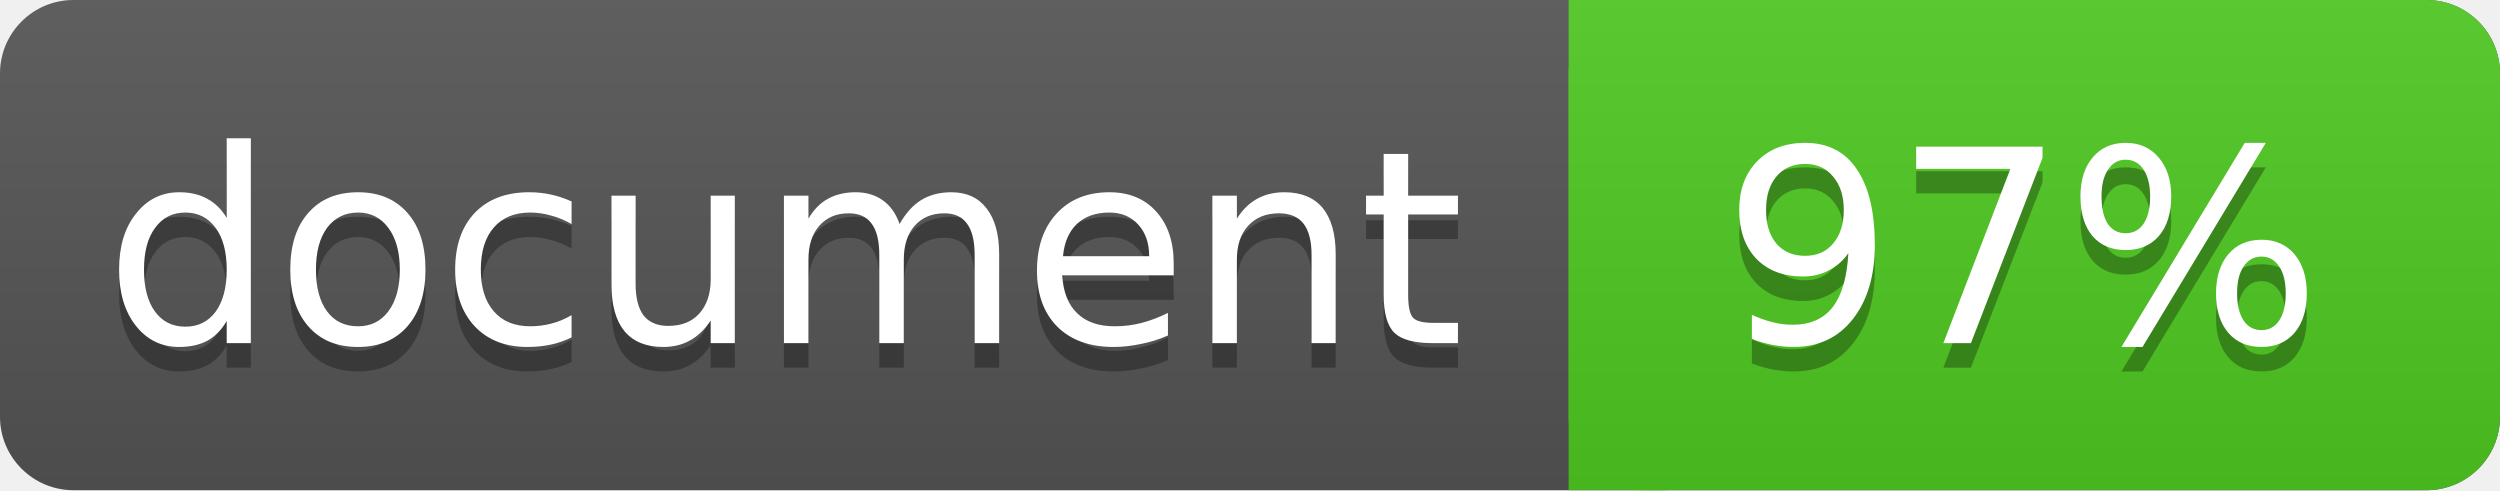
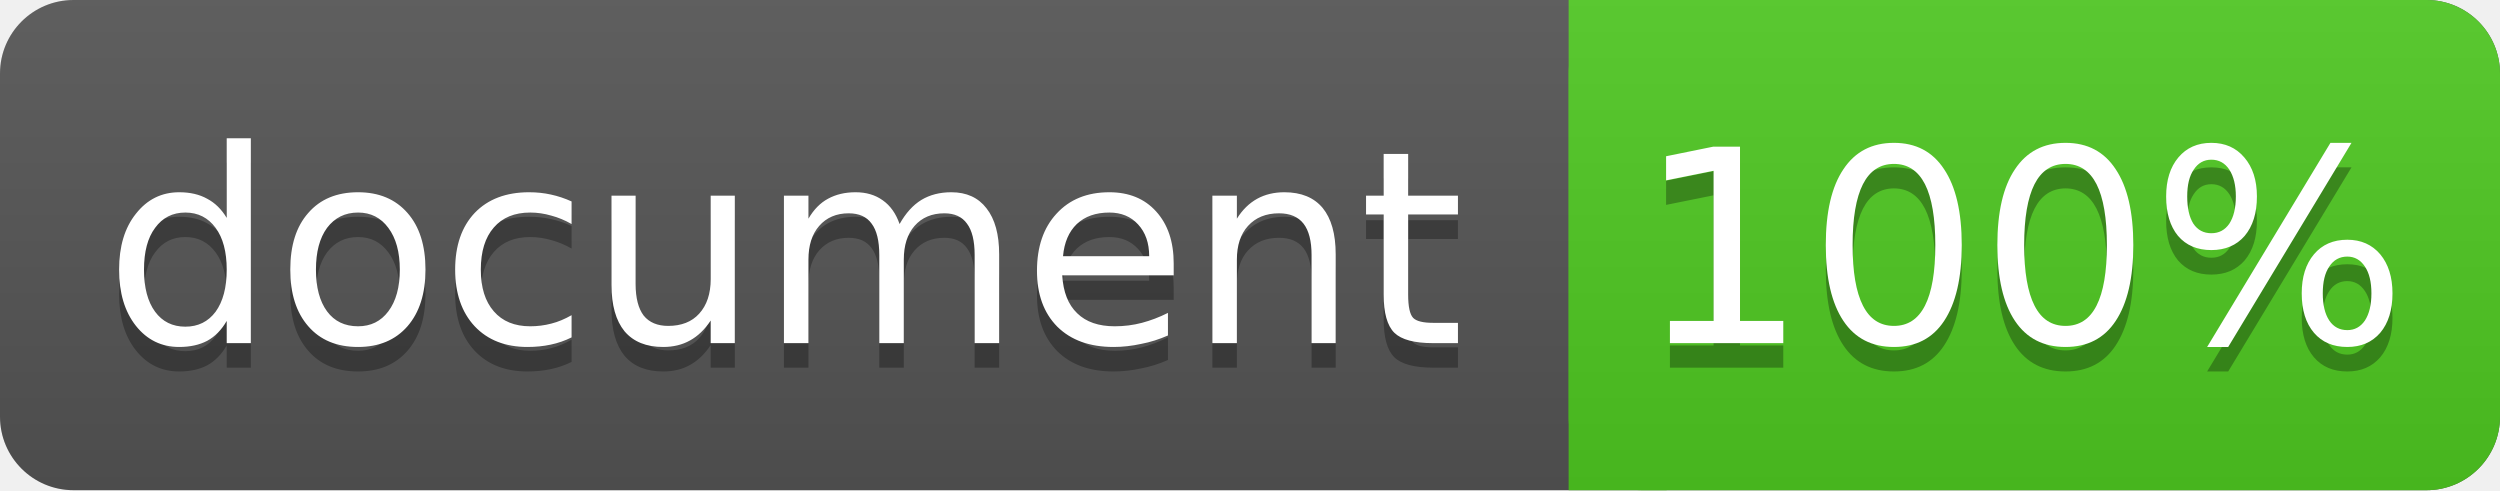
<svg xmlns="http://www.w3.org/2000/svg" width="102" height="20">
  <linearGradient id="a" x2="0" y2="100%">
    <stop offset="0" stop-color="#bbb" stop-opacity=".1" />
    <stop offset="1" stop-opacity=".1" />
  </linearGradient>
  <rect rx="3" width="102" height="20" fill="#555" />
  <rect rx="3" x="64" width="38" height="20" fill="#4fc921" />
  <path fill="#4fc921" d="M64 0h4v20h-4z" />
  <rect rx="3" width="102" height="20" fill="url(#a)" />
  <g fill="#fff" text-anchor="middle" font-family="DejaVu Sans,Verdana,Geneva,sans-serif" font-size="11">
    <text x="32" y="15" fill="#010101" fill-opacity=".3">document</text>
    <text x="32" y="14">document</text>
-     <text x="82.5" y="15" fill="#010101" fill-opacity=".3">97%</text>
-     <text x="82.5" y="14">97%</text>
+     <text x="82.5" y="15" fill="#010101" fill-opacity=".3">100%</text>
+     <text x="82.5" y="14">100%</text>
  </g>
</svg>
